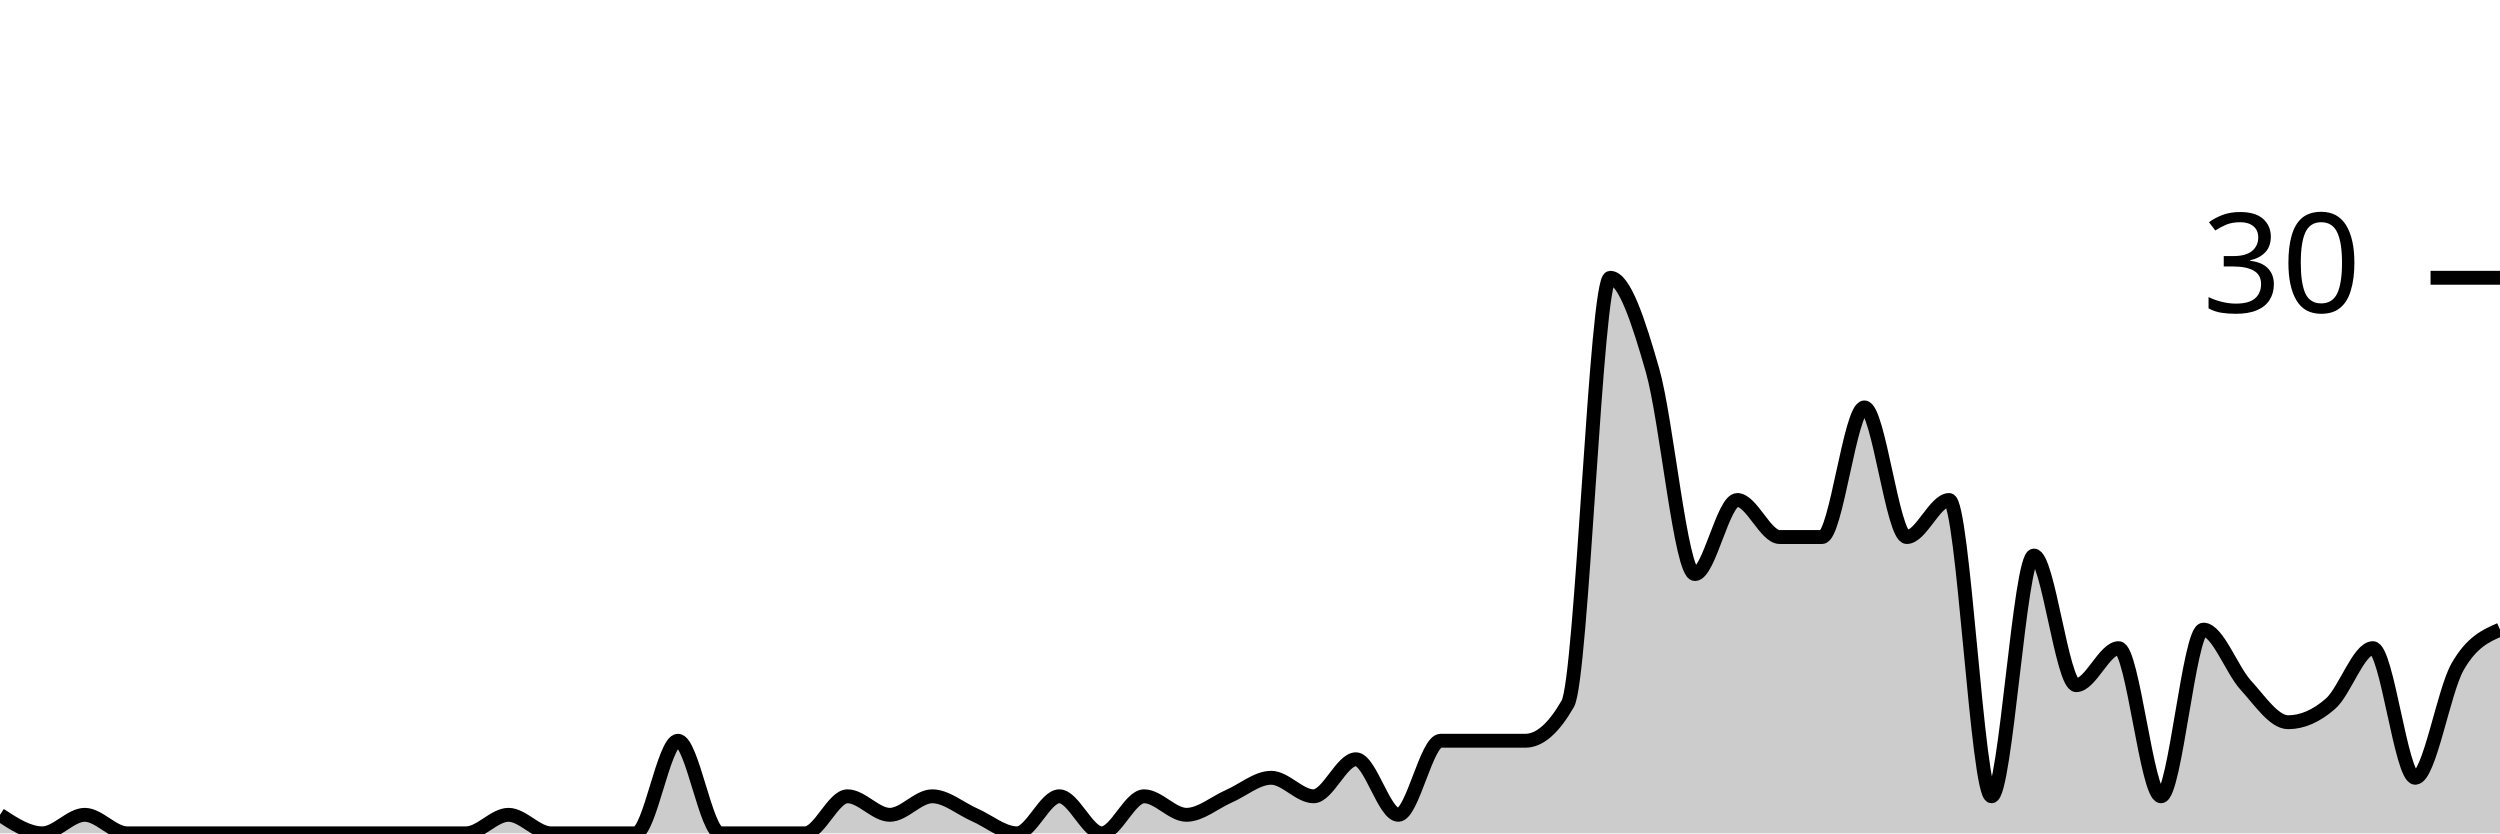
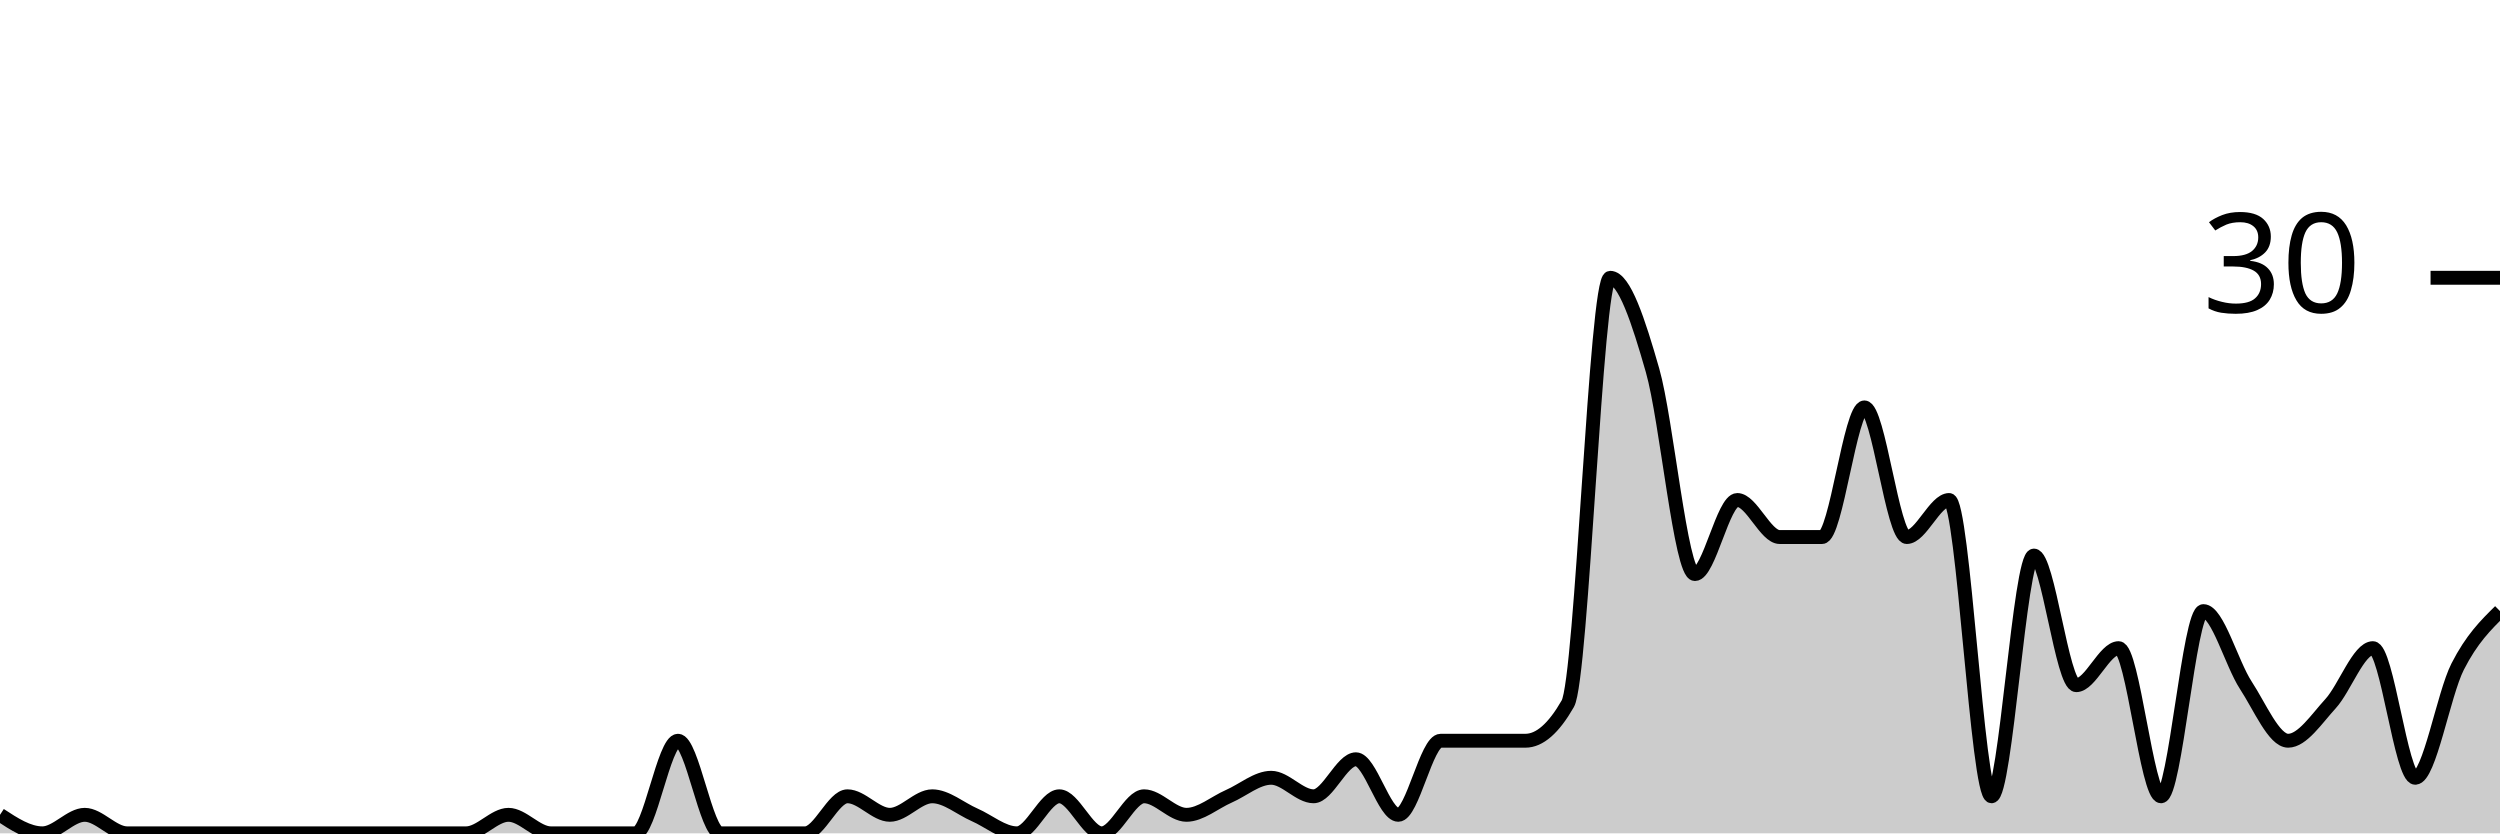
<svg xmlns="http://www.w3.org/2000/svg" viewBox="0 0 180 60">
  <g transform="translate(0,20)">
-     <path class="area" fill="rgba(0, 0, 0, 0.2)" d="M0,38.667C1.017,39.333,2.034,40,3.051,40C4.068,40,5.085,38.667,6.102,38.667C7.119,38.667,8.136,40,9.153,40C10.169,40,11.186,40,12.203,40C13.22,40,14.237,40,15.254,40C16.271,40,17.288,40,18.305,40C19.322,40,20.339,40,21.356,40C22.373,40,23.39,40,24.407,40C25.424,40,26.441,40,27.458,40C28.475,40,29.492,40,30.508,40C31.525,40,32.542,40,33.559,40C34.576,40,35.593,38.667,36.61,38.667C37.627,38.667,38.644,40,39.661,40C40.678,40,41.695,40,42.712,40C43.729,40,44.746,40,45.763,40C46.78,40,47.797,33.333,48.814,33.333C49.831,33.333,50.847,40,51.864,40C52.881,40,53.898,40,54.915,40C55.932,40,56.949,40,57.966,40C58.983,40,60,37.333,61.017,37.333C62.034,37.333,63.051,38.667,64.068,38.667C65.085,38.667,66.102,37.333,67.119,37.333C68.136,37.333,69.153,38.222,70.169,38.667C71.186,39.111,72.203,40,73.22,40C74.237,40,75.254,37.333,76.271,37.333C77.288,37.333,78.305,40,79.322,40C80.339,40,81.356,37.333,82.373,37.333C83.39,37.333,84.407,38.667,85.424,38.667C86.441,38.667,87.458,37.778,88.475,37.333C89.492,36.889,90.508,36,91.525,36C92.542,36,93.559,37.333,94.576,37.333C95.593,37.333,96.61,34.667,97.627,34.667C98.644,34.667,99.661,38.667,100.678,38.667C101.695,38.667,102.712,33.333,103.729,33.333C104.746,33.333,105.763,33.333,106.78,33.333C107.797,33.333,108.814,33.333,109.831,33.333C110.847,33.333,111.864,32.444,112.881,30.667C113.898,28.889,114.915,0,115.932,0C116.949,0,117.966,3.111,118.983,6.667C120,10.222,121.017,21.333,122.034,21.333C123.051,21.333,124.068,16,125.085,16C126.102,16,127.119,18.667,128.136,18.667C129.153,18.667,130.169,18.667,131.186,18.667C132.203,18.667,133.22,9.333,134.237,9.333C135.254,9.333,136.271,18.667,137.288,18.667C138.305,18.667,139.322,16,140.339,16C141.356,16,142.373,37.333,143.39,37.333C144.407,37.333,145.424,20,146.441,20C147.458,20,148.475,29.333,149.492,29.333C150.508,29.333,151.525,26.667,152.542,26.667C153.559,26.667,154.576,37.333,155.593,37.333C156.61,37.333,157.627,25.333,158.644,25.333C159.661,25.333,160.678,28.222,161.695,29.333C162.712,30.444,163.729,32,164.746,32C165.763,32,166.78,31.556,167.797,30.667C168.814,29.778,169.831,26.667,170.847,26.667C171.864,26.667,172.881,36,173.898,36C174.915,36,175.932,29.778,176.949,28C177.966,26.222,178.983,25.778,180,25.333L180,40C178.983,40,177.966,40,176.949,40C175.932,40,174.915,40,173.898,40C172.881,40,171.864,40,170.847,40C169.831,40,168.814,40,167.797,40C166.78,40,165.763,40,164.746,40C163.729,40,162.712,40,161.695,40C160.678,40,159.661,40,158.644,40C157.627,40,156.61,40,155.593,40C154.576,40,153.559,40,152.542,40C151.525,40,150.508,40,149.492,40C148.475,40,147.458,40,146.441,40C145.424,40,144.407,40,143.39,40C142.373,40,141.356,40,140.339,40C139.322,40,138.305,40,137.288,40C136.271,40,135.254,40,134.237,40C133.22,40,132.203,40,131.186,40C130.169,40,129.153,40,128.136,40C127.119,40,126.102,40,125.085,40C124.068,40,123.051,40,122.034,40C121.017,40,120,40,118.983,40C117.966,40,116.949,40,115.932,40C114.915,40,113.898,40,112.881,40C111.864,40,110.847,40,109.831,40C108.814,40,107.797,40,106.78,40C105.763,40,104.746,40,103.729,40C102.712,40,101.695,40,100.678,40C99.661,40,98.644,40,97.627,40C96.61,40,95.593,40,94.576,40C93.559,40,92.542,40,91.525,40C90.508,40,89.492,40,88.475,40C87.458,40,86.441,40,85.424,40C84.407,40,83.39,40,82.373,40C81.356,40,80.339,40,79.322,40C78.305,40,77.288,40,76.271,40C75.254,40,74.237,40,73.22,40C72.203,40,71.186,40,70.169,40C69.153,40,68.136,40,67.119,40C66.102,40,65.085,40,64.068,40C63.051,40,62.034,40,61.017,40C60,40,58.983,40,57.966,40C56.949,40,55.932,40,54.915,40C53.898,40,52.881,40,51.864,40C50.847,40,49.831,40,48.814,40C47.797,40,46.78,40,45.763,40C44.746,40,43.729,40,42.712,40C41.695,40,40.678,40,39.661,40C38.644,40,37.627,40,36.61,40C35.593,40,34.576,40,33.559,40C32.542,40,31.525,40,30.508,40C29.492,40,28.475,40,27.458,40C26.441,40,25.424,40,24.407,40C23.39,40,22.373,40,21.356,40C20.339,40,19.322,40,18.305,40C17.288,40,16.271,40,15.254,40C14.237,40,13.22,40,12.203,40C11.186,40,10.169,40,9.153,40C8.136,40,7.119,40,6.102,40C5.085,40,4.068,40,3.051,40C2.034,40,1.017,40,0,40Z" />
-     <path class="line" stroke="black" fill="none" d="M0,38.667C1.017,39.333,2.034,40,3.051,40C4.068,40,5.085,38.667,6.102,38.667C7.119,38.667,8.136,40,9.153,40C10.169,40,11.186,40,12.203,40C13.22,40,14.237,40,15.254,40C16.271,40,17.288,40,18.305,40C19.322,40,20.339,40,21.356,40C22.373,40,23.39,40,24.407,40C25.424,40,26.441,40,27.458,40C28.475,40,29.492,40,30.508,40C31.525,40,32.542,40,33.559,40C34.576,40,35.593,38.667,36.61,38.667C37.627,38.667,38.644,40,39.661,40C40.678,40,41.695,40,42.712,40C43.729,40,44.746,40,45.763,40C46.78,40,47.797,33.333,48.814,33.333C49.831,33.333,50.847,40,51.864,40C52.881,40,53.898,40,54.915,40C55.932,40,56.949,40,57.966,40C58.983,40,60,37.333,61.017,37.333C62.034,37.333,63.051,38.667,64.068,38.667C65.085,38.667,66.102,37.333,67.119,37.333C68.136,37.333,69.153,38.222,70.169,38.667C71.186,39.111,72.203,40,73.22,40C74.237,40,75.254,37.333,76.271,37.333C77.288,37.333,78.305,40,79.322,40C80.339,40,81.356,37.333,82.373,37.333C83.39,37.333,84.407,38.667,85.424,38.667C86.441,38.667,87.458,37.778,88.475,37.333C89.492,36.889,90.508,36,91.525,36C92.542,36,93.559,37.333,94.576,37.333C95.593,37.333,96.61,34.667,97.627,34.667C98.644,34.667,99.661,38.667,100.678,38.667C101.695,38.667,102.712,33.333,103.729,33.333C104.746,33.333,105.763,33.333,106.78,33.333C107.797,33.333,108.814,33.333,109.831,33.333C110.847,33.333,111.864,32.444,112.881,30.667C113.898,28.889,114.915,0,115.932,0C116.949,0,117.966,3.111,118.983,6.667C120,10.222,121.017,21.333,122.034,21.333C123.051,21.333,124.068,16,125.085,16C126.102,16,127.119,18.667,128.136,18.667C129.153,18.667,130.169,18.667,131.186,18.667C132.203,18.667,133.22,9.333,134.237,9.333C135.254,9.333,136.271,18.667,137.288,18.667C138.305,18.667,139.322,16,140.339,16C141.356,16,142.373,37.333,143.39,37.333C144.407,37.333,145.424,20,146.441,20C147.458,20,148.475,29.333,149.492,29.333C150.508,29.333,151.525,26.667,152.542,26.667C153.559,26.667,154.576,37.333,155.593,37.333C156.61,37.333,157.627,25.333,158.644,25.333C159.661,25.333,160.678,28.222,161.695,29.333C162.712,30.444,163.729,32,164.746,32C165.763,32,166.78,31.556,167.797,30.667C168.814,29.778,169.831,26.667,170.847,26.667C171.864,26.667,172.881,36,173.898,36C174.915,36,175.932,29.778,176.949,28C177.966,26.222,178.983,25.778,180,25.333" />
+     <path class="area" fill="rgba(0, 0, 0, 0.2)" d="M0,38.667C1.017,39.333,2.034,40,3.051,40C4.068,40,5.085,38.667,6.102,38.667C7.119,38.667,8.136,40,9.153,40C10.169,40,11.186,40,12.203,40C13.22,40,14.237,40,15.254,40C16.271,40,17.288,40,18.305,40C19.322,40,20.339,40,21.356,40C22.373,40,23.39,40,24.407,40C25.424,40,26.441,40,27.458,40C28.475,40,29.492,40,30.508,40C31.525,40,32.542,40,33.559,40C34.576,40,35.593,38.667,36.61,38.667C37.627,38.667,38.644,40,39.661,40C40.678,40,41.695,40,42.712,40C43.729,40,44.746,40,45.763,40C46.78,40,47.797,33.333,48.814,33.333C49.831,33.333,50.847,40,51.864,40C52.881,40,53.898,40,54.915,40C55.932,40,56.949,40,57.966,40C58.983,40,60,37.333,61.017,37.333C62.034,37.333,63.051,38.667,64.068,38.667C65.085,38.667,66.102,37.333,67.119,37.333C68.136,37.333,69.153,38.222,70.169,38.667C71.186,39.111,72.203,40,73.22,40C74.237,40,75.254,37.333,76.271,37.333C77.288,37.333,78.305,40,79.322,40C80.339,40,81.356,37.333,82.373,37.333C83.39,37.333,84.407,38.667,85.424,38.667C86.441,38.667,87.458,37.778,88.475,37.333C89.492,36.889,90.508,36,91.525,36C92.542,36,93.559,37.333,94.576,37.333C95.593,37.333,96.61,34.667,97.627,34.667C98.644,34.667,99.661,38.667,100.678,38.667C101.695,38.667,102.712,33.333,103.729,33.333C104.746,33.333,105.763,33.333,106.78,33.333C107.797,33.333,108.814,33.333,109.831,33.333C110.847,33.333,111.864,32.444,112.881,30.667C113.898,28.889,114.915,0,115.932,0C116.949,0,117.966,3.111,118.983,6.667C120,10.222,121.017,21.333,122.034,21.333C123.051,21.333,124.068,16,125.085,16C126.102,16,127.119,18.667,128.136,18.667C129.153,18.667,130.169,18.667,131.186,18.667C132.203,18.667,133.22,9.333,134.237,9.333C135.254,9.333,136.271,18.667,137.288,18.667C138.305,18.667,139.322,16,140.339,16C141.356,16,142.373,37.333,143.39,37.333C144.407,37.333,145.424,20,146.441,20C147.458,20,148.475,29.333,149.492,29.333C150.508,29.333,151.525,26.667,152.542,26.667C153.559,26.667,154.576,37.333,155.593,37.333C156.61,37.333,157.627,24,158.644,24C159.661,24,160.678,27.778,161.695,29.333C162.712,30.889,163.729,33.333,164.746,33.333C165.763,33.333,166.78,31.778,167.797,30.667C168.814,29.556,169.831,26.667,170.847,26.667C171.864,26.667,172.881,36,173.898,36C174.915,36,175.932,30,176.949,28C177.966,26,178.983,25,180,24L180,40C178.983,40,177.966,40,176.949,40C175.932,40,174.915,40,173.898,40C172.881,40,171.864,40,170.847,40C169.831,40,168.814,40,167.797,40C166.78,40,165.763,40,164.746,40C163.729,40,162.712,40,161.695,40C160.678,40,159.661,40,158.644,40C157.627,40,156.61,40,155.593,40C154.576,40,153.559,40,152.542,40C151.525,40,150.508,40,149.492,40C148.475,40,147.458,40,146.441,40C145.424,40,144.407,40,143.39,40C142.373,40,141.356,40,140.339,40C139.322,40,138.305,40,137.288,40C136.271,40,135.254,40,134.237,40C133.22,40,132.203,40,131.186,40C130.169,40,129.153,40,128.136,40C127.119,40,126.102,40,125.085,40C124.068,40,123.051,40,122.034,40C121.017,40,120,40,118.983,40C117.966,40,116.949,40,115.932,40C114.915,40,113.898,40,112.881,40C111.864,40,110.847,40,109.831,40C108.814,40,107.797,40,106.78,40C105.763,40,104.746,40,103.729,40C102.712,40,101.695,40,100.678,40C99.661,40,98.644,40,97.627,40C96.61,40,95.593,40,94.576,40C93.559,40,92.542,40,91.525,40C90.508,40,89.492,40,88.475,40C87.458,40,86.441,40,85.424,40C84.407,40,83.39,40,82.373,40C81.356,40,80.339,40,79.322,40C78.305,40,77.288,40,76.271,40C75.254,40,74.237,40,73.22,40C72.203,40,71.186,40,70.169,40C69.153,40,68.136,40,67.119,40C66.102,40,65.085,40,64.068,40C63.051,40,62.034,40,61.017,40C60,40,58.983,40,57.966,40C56.949,40,55.932,40,54.915,40C53.898,40,52.881,40,51.864,40C50.847,40,49.831,40,48.814,40C47.797,40,46.78,40,45.763,40C44.746,40,43.729,40,42.712,40C41.695,40,40.678,40,39.661,40C38.644,40,37.627,40,36.61,40C35.593,40,34.576,40,33.559,40C32.542,40,31.525,40,30.508,40C29.492,40,28.475,40,27.458,40C26.441,40,25.424,40,24.407,40C23.39,40,22.373,40,21.356,40C20.339,40,19.322,40,18.305,40C17.288,40,16.271,40,15.254,40C14.237,40,13.22,40,12.203,40C11.186,40,10.169,40,9.153,40C8.136,40,7.119,40,6.102,40C5.085,40,4.068,40,3.051,40C2.034,40,1.017,40,0,40Z" />
+     <path class="line" stroke="black" fill="none" d="M0,38.667C1.017,39.333,2.034,40,3.051,40C4.068,40,5.085,38.667,6.102,38.667C7.119,38.667,8.136,40,9.153,40C10.169,40,11.186,40,12.203,40C13.22,40,14.237,40,15.254,40C16.271,40,17.288,40,18.305,40C19.322,40,20.339,40,21.356,40C22.373,40,23.39,40,24.407,40C25.424,40,26.441,40,27.458,40C28.475,40,29.492,40,30.508,40C31.525,40,32.542,40,33.559,40C34.576,40,35.593,38.667,36.61,38.667C37.627,38.667,38.644,40,39.661,40C40.678,40,41.695,40,42.712,40C43.729,40,44.746,40,45.763,40C46.78,40,47.797,33.333,48.814,33.333C49.831,33.333,50.847,40,51.864,40C52.881,40,53.898,40,54.915,40C55.932,40,56.949,40,57.966,40C58.983,40,60,37.333,61.017,37.333C62.034,37.333,63.051,38.667,64.068,38.667C65.085,38.667,66.102,37.333,67.119,37.333C68.136,37.333,69.153,38.222,70.169,38.667C71.186,39.111,72.203,40,73.22,40C74.237,40,75.254,37.333,76.271,37.333C77.288,37.333,78.305,40,79.322,40C80.339,40,81.356,37.333,82.373,37.333C83.39,37.333,84.407,38.667,85.424,38.667C86.441,38.667,87.458,37.778,88.475,37.333C89.492,36.889,90.508,36,91.525,36C92.542,36,93.559,37.333,94.576,37.333C95.593,37.333,96.61,34.667,97.627,34.667C98.644,34.667,99.661,38.667,100.678,38.667C101.695,38.667,102.712,33.333,103.729,33.333C104.746,33.333,105.763,33.333,106.78,33.333C107.797,33.333,108.814,33.333,109.831,33.333C110.847,33.333,111.864,32.444,112.881,30.667C113.898,28.889,114.915,0,115.932,0C116.949,0,117.966,3.111,118.983,6.667C120,10.222,121.017,21.333,122.034,21.333C123.051,21.333,124.068,16,125.085,16C126.102,16,127.119,18.667,128.136,18.667C129.153,18.667,130.169,18.667,131.186,18.667C132.203,18.667,133.22,9.333,134.237,9.333C135.254,9.333,136.271,18.667,137.288,18.667C138.305,18.667,139.322,16,140.339,16C141.356,16,142.373,37.333,143.39,37.333C144.407,37.333,145.424,20,146.441,20C147.458,20,148.475,29.333,149.492,29.333C150.508,29.333,151.525,26.667,152.542,26.667C153.559,26.667,154.576,37.333,155.593,37.333C156.61,37.333,157.627,24,158.644,24C159.661,24,160.678,27.778,161.695,29.333C162.712,30.889,163.729,33.333,164.746,33.333C165.763,33.333,166.78,31.778,167.797,30.667C168.814,29.556,169.831,26.667,170.847,26.667C171.864,26.667,172.881,36,173.898,36C174.915,36,175.932,30,176.949,28C177.966,26,178.983,25,180,24" />
    <path class="axis-ceiling" stroke-width="1" stroke="black" fill="none" d="M175,0L180,0" />
    <text class="axis-ceiling-label" font-family="sans-serif" text-anchor="end" font-size="10px" x="170" y="2.5">30</text>
  </g>
</svg>
